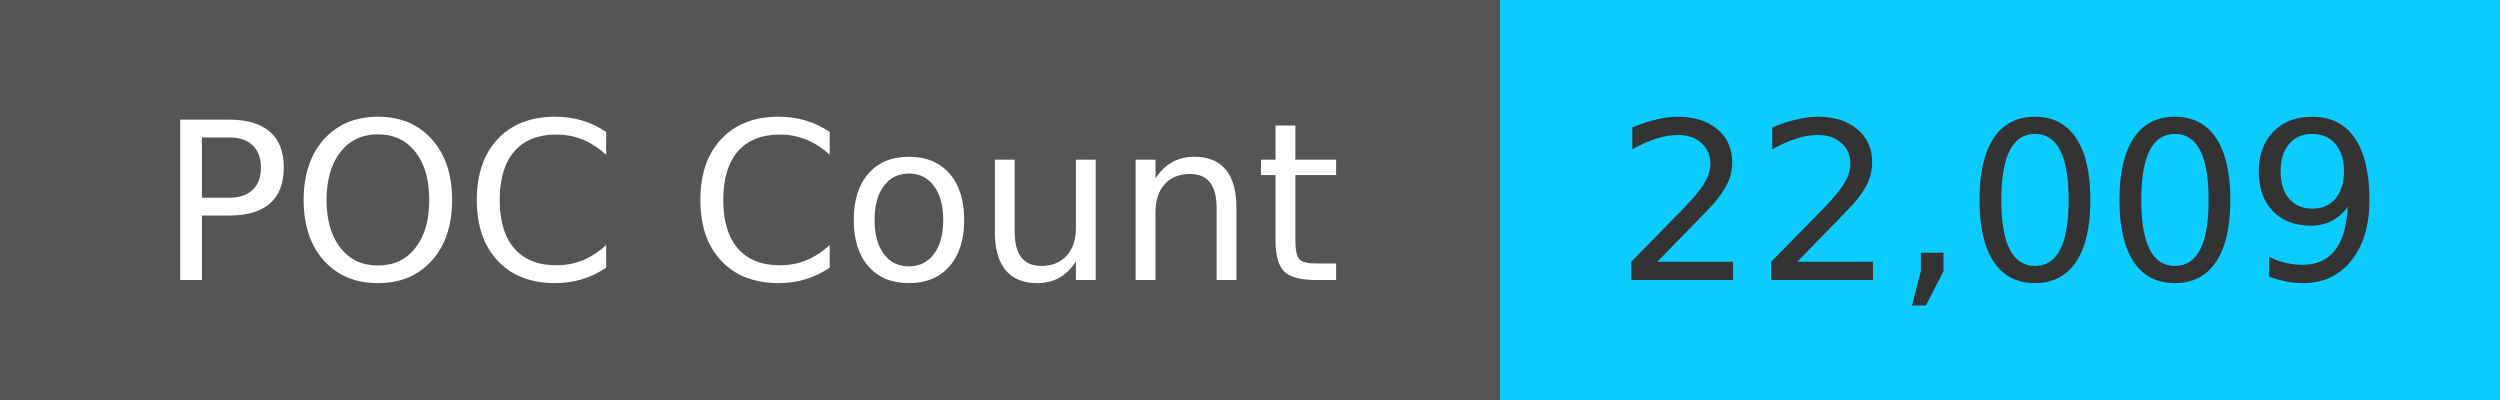
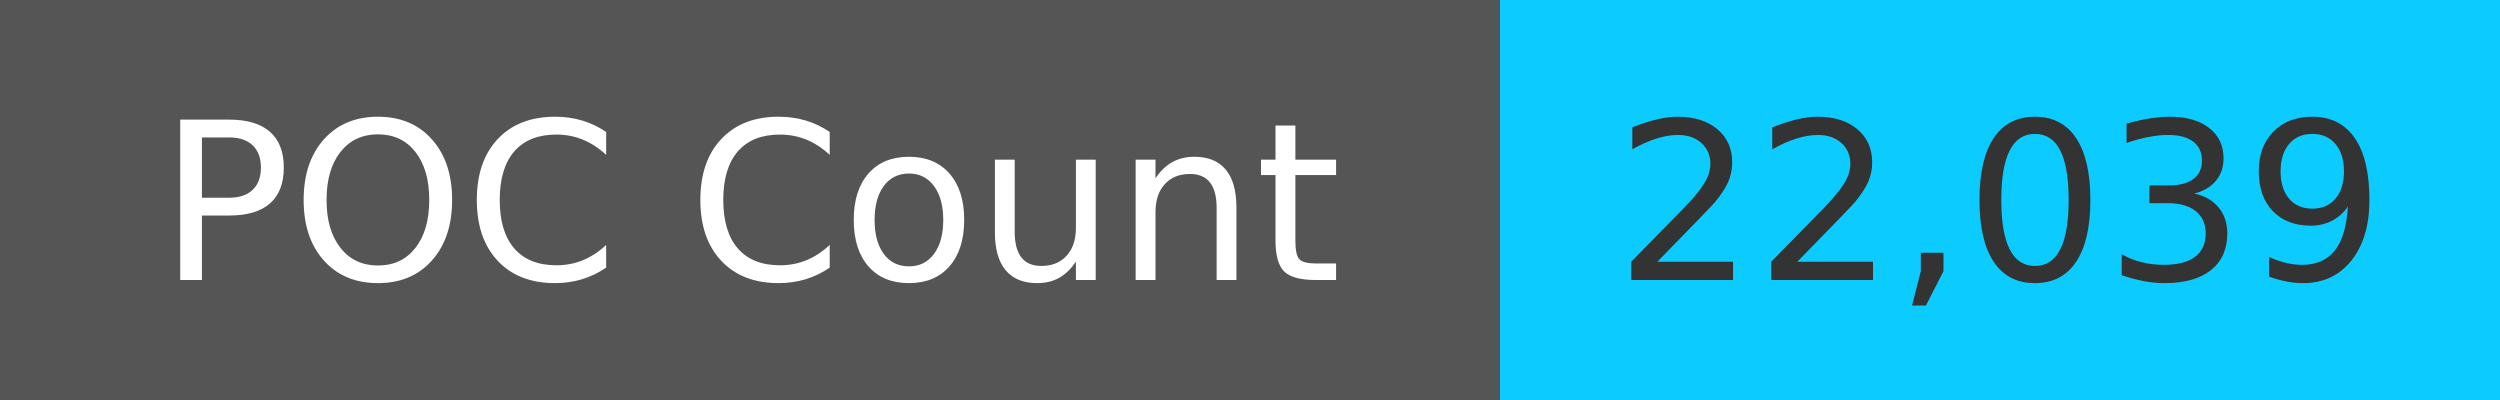
<svg xmlns="http://www.w3.org/2000/svg" width="125" height="20" role="img">
  <linearGradient id="s" x2="0" y2="100%">
    <stop offset="0" stop-color="#bbb" stop-opacity=".1" />
    <stop offset="1" stop-opacity=".1" />
  </linearGradient>
  <g>
    <rect width="75" height="20" fill="#555" />
    <rect x="75" width="267" height="20" fill="#0cccff" />
  </g>
  <g fill="#fff" text-anchor="middle" font-family="Verdana,Geneva,DejaVu Sans,sans-serif" text-rendering="geometricPrecision" font-size="110">
    <text x="375" y="140" transform="scale(.1)" fill="#fff">
            POC Count
        </text>
    <text x="1000" y="140" transform="scale(.1)" fill="#333">
-             22,009
+             22,039
        </text>
  </g>
</svg>
